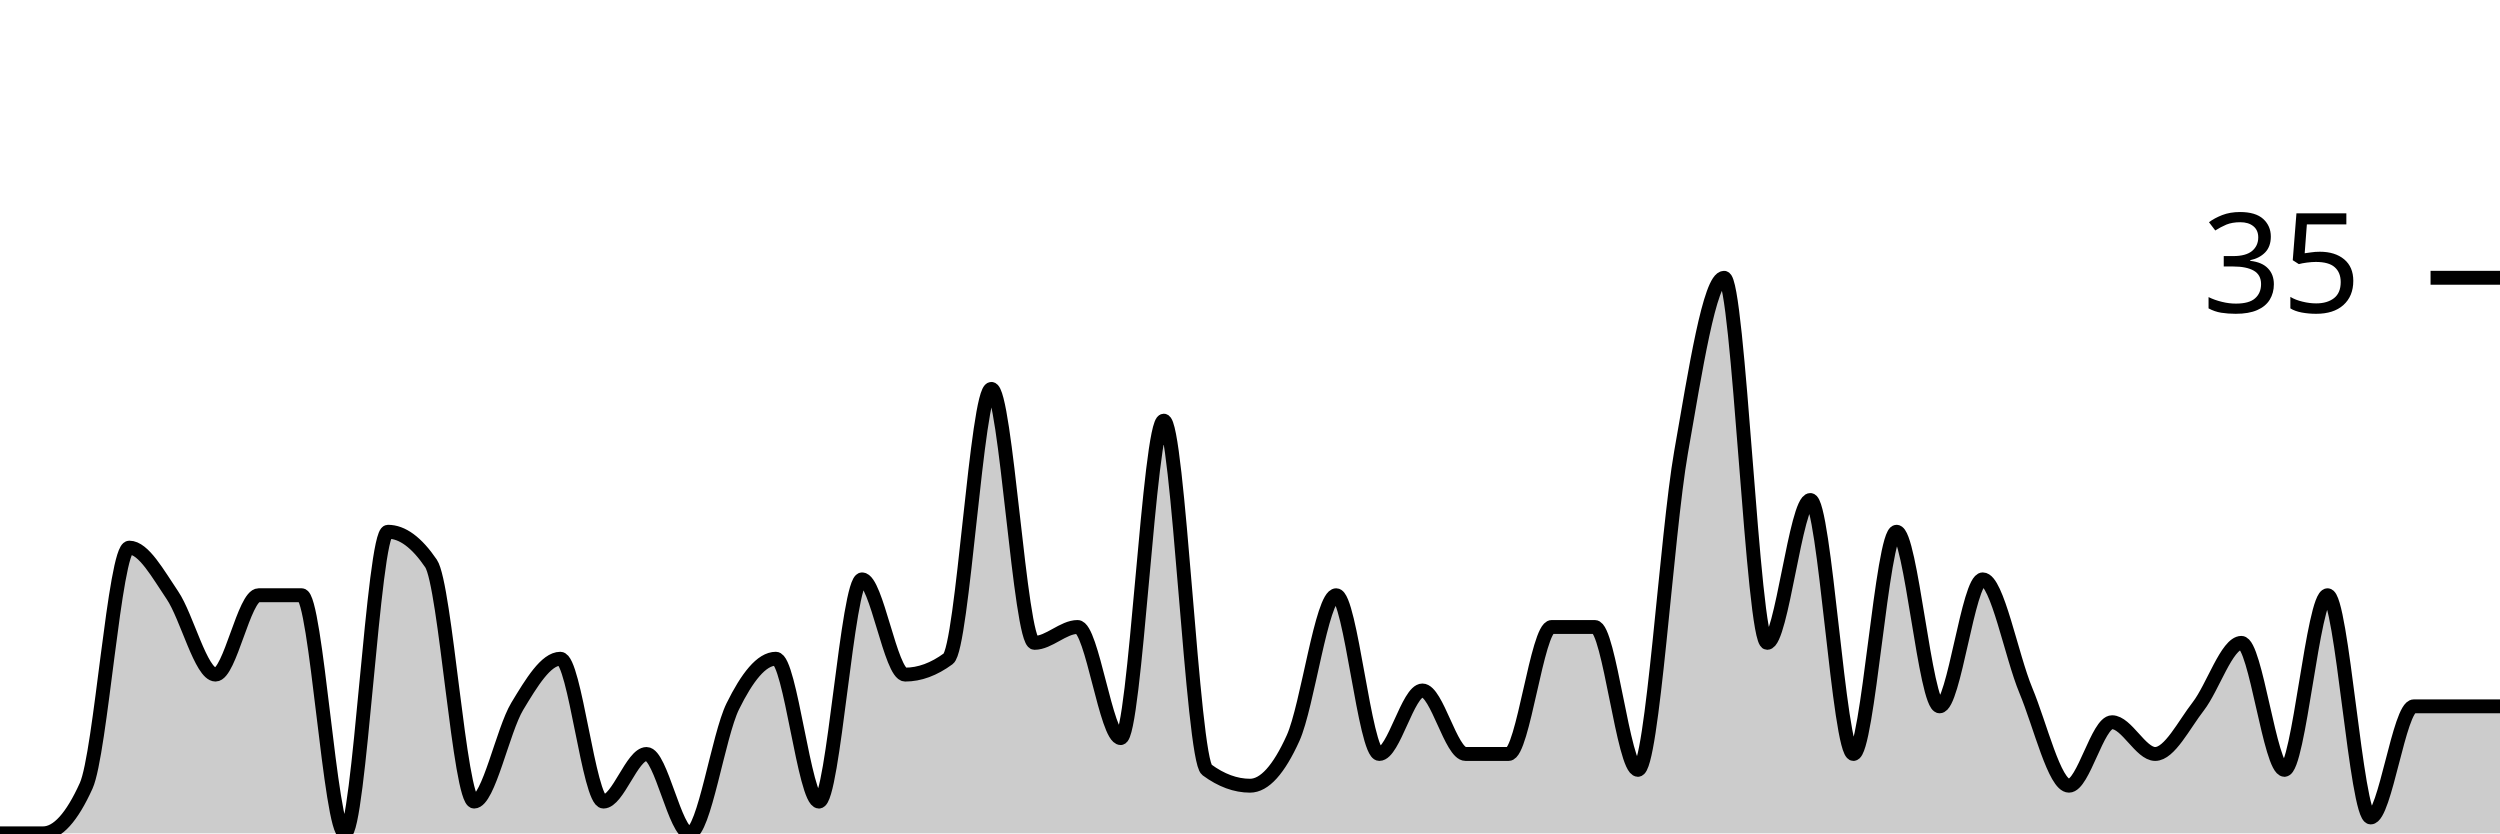
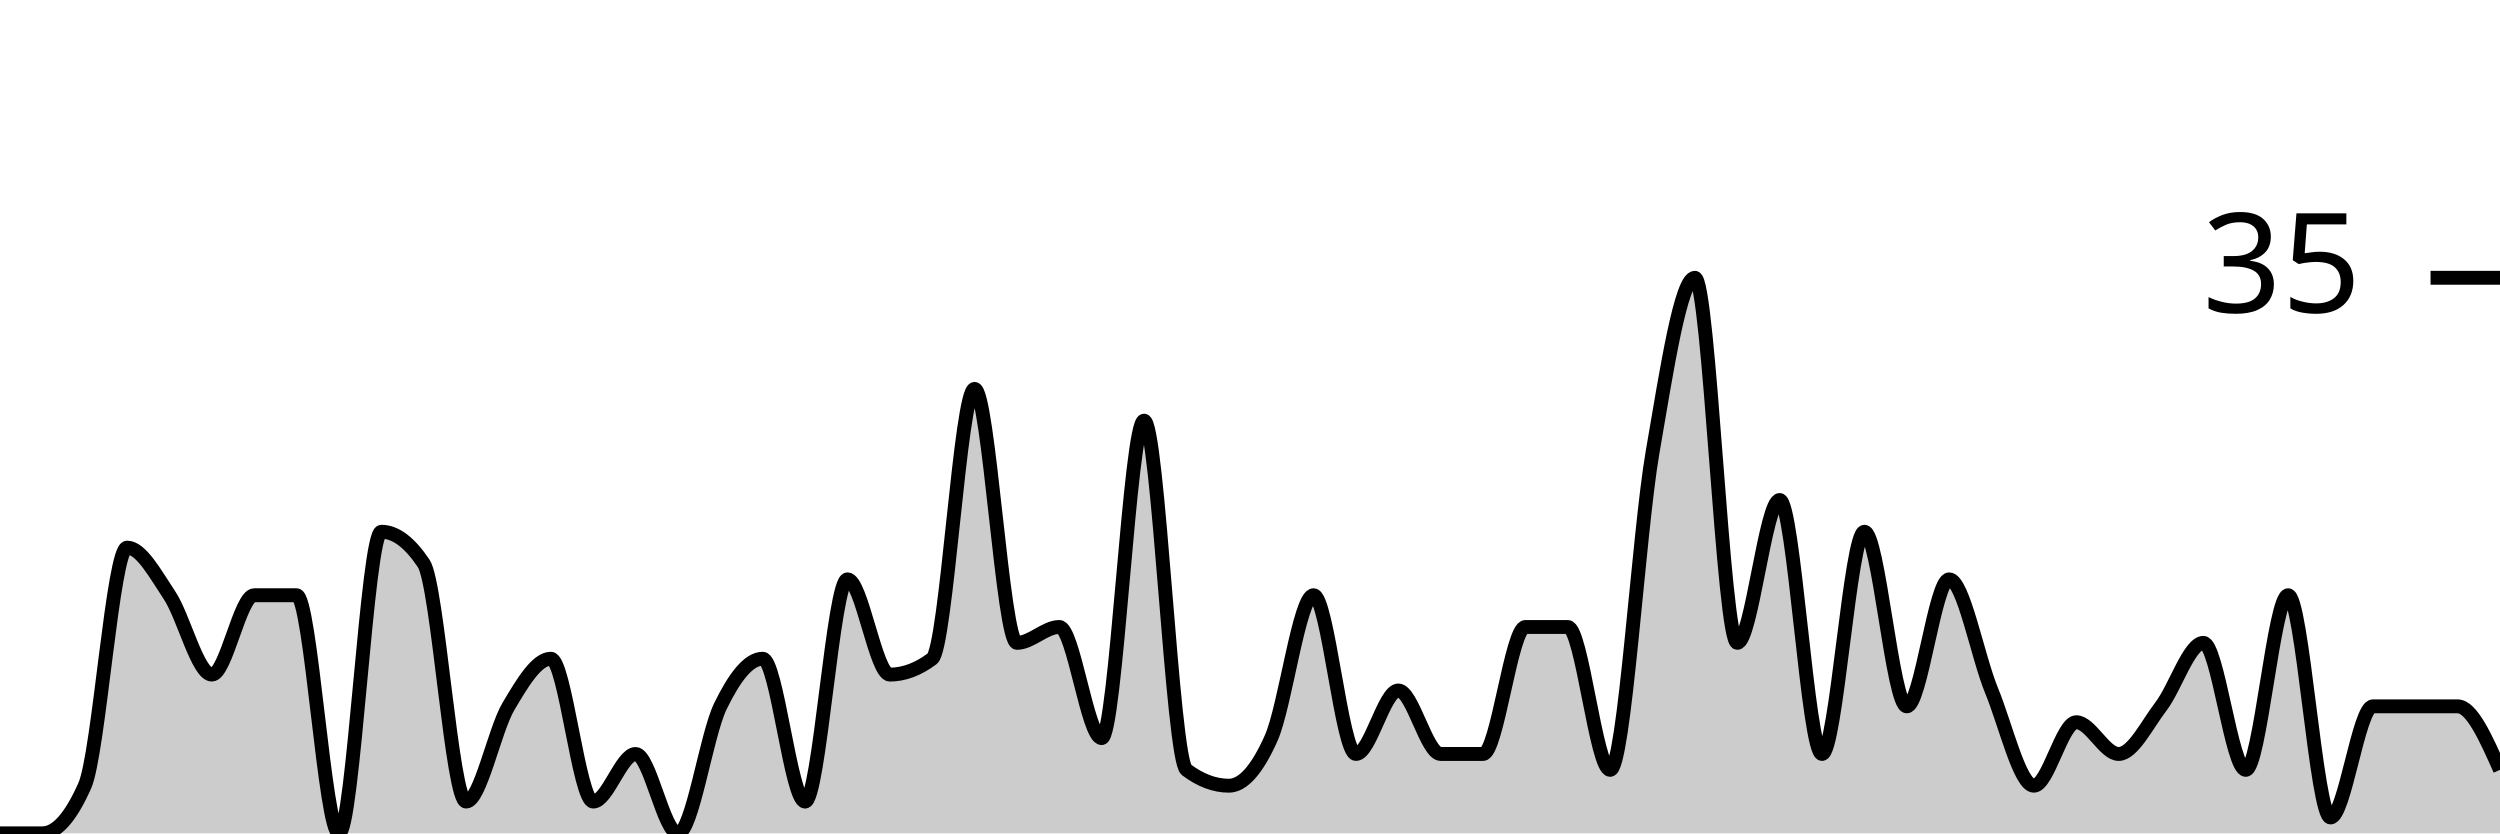
<svg xmlns="http://www.w3.org/2000/svg" viewBox="0 0 180 60">
  <g transform="translate(0,20)">
-     <path class="area" fill="rgba(0, 0, 0, 0.2)" d="M0,40C1.034,40,2.069,40,3.103,40C4.138,40,5.172,38.857,6.207,36.571C7.241,34.286,8.276,19.429,9.31,19.429C10.345,19.429,11.379,21.333,12.414,22.857C13.448,24.381,14.483,28.571,15.517,28.571C16.552,28.571,17.586,22.857,18.621,22.857C19.655,22.857,20.69,22.857,21.724,22.857C22.759,22.857,23.793,40,24.828,40C25.862,40,26.897,18.286,27.931,18.286C28.966,18.286,30,19.048,31.034,20.571C32.069,22.095,33.103,37.714,34.138,37.714C35.172,37.714,36.207,32.571,37.241,30.857C38.276,29.143,39.31,27.429,40.345,27.429C41.379,27.429,42.414,37.714,43.448,37.714C44.483,37.714,45.517,34.286,46.552,34.286C47.586,34.286,48.621,40,49.655,40C50.69,40,51.724,32.952,52.759,30.857C53.793,28.762,54.828,27.429,55.862,27.429C56.897,27.429,57.931,37.714,58.966,37.714C60,37.714,61.034,21.714,62.069,21.714C63.103,21.714,64.138,28.571,65.172,28.571C66.207,28.571,67.241,28.19,68.276,27.429C69.31,26.667,70.345,8,71.379,8C72.414,8,73.448,26.286,74.483,26.286C75.517,26.286,76.552,25.143,77.586,25.143C78.621,25.143,79.655,33.143,80.69,33.143C81.724,33.143,82.759,10.286,83.793,10.286C84.828,10.286,85.862,34.667,86.897,35.429C87.931,36.19,88.966,36.571,90,36.571C91.034,36.571,92.069,35.429,93.103,33.143C94.138,30.857,95.172,22.857,96.207,22.857C97.241,22.857,98.276,34.286,99.31,34.286C100.345,34.286,101.379,29.714,102.414,29.714C103.448,29.714,104.483,34.286,105.517,34.286C106.552,34.286,107.586,34.286,108.621,34.286C109.655,34.286,110.69,25.143,111.724,25.143C112.759,25.143,113.793,25.143,114.828,25.143C115.862,25.143,116.897,35.429,117.931,35.429C118.966,35.429,120,18.476,121.034,12.571C122.069,6.667,123.103,0,124.138,0C125.172,0,126.207,26.286,127.241,26.286C128.276,26.286,129.31,16,130.345,16C131.379,16,132.414,34.286,133.448,34.286C134.483,34.286,135.517,18.286,136.552,18.286C137.586,18.286,138.621,30.857,139.655,30.857C140.69,30.857,141.724,21.714,142.759,21.714C143.793,21.714,144.828,27.238,145.862,29.714C146.897,32.19,147.931,36.571,148.966,36.571C150,36.571,151.034,32,152.069,32C153.103,32,154.138,34.286,155.172,34.286C156.207,34.286,157.241,32.19,158.276,30.857C159.31,29.524,160.345,26.286,161.379,26.286C162.414,26.286,163.448,35.429,164.483,35.429C165.517,35.429,166.552,22.857,167.586,22.857C168.621,22.857,169.655,38.857,170.69,38.857C171.724,38.857,172.759,30.857,173.793,30.857C174.828,30.857,175.862,30.857,176.897,30.857C177.931,30.857,178.966,30.857,180,30.857L180,40C178.966,40,177.931,40,176.897,40C175.862,40,174.828,40,173.793,40C172.759,40,171.724,40,170.69,40C169.655,40,168.621,40,167.586,40C166.552,40,165.517,40,164.483,40C163.448,40,162.414,40,161.379,40C160.345,40,159.31,40,158.276,40C157.241,40,156.207,40,155.172,40C154.138,40,153.103,40,152.069,40C151.034,40,150,40,148.966,40C147.931,40,146.897,40,145.862,40C144.828,40,143.793,40,142.759,40C141.724,40,140.69,40,139.655,40C138.621,40,137.586,40,136.552,40C135.517,40,134.483,40,133.448,40C132.414,40,131.379,40,130.345,40C129.31,40,128.276,40,127.241,40C126.207,40,125.172,40,124.138,40C123.103,40,122.069,40,121.034,40C120,40,118.966,40,117.931,40C116.897,40,115.862,40,114.828,40C113.793,40,112.759,40,111.724,40C110.69,40,109.655,40,108.621,40C107.586,40,106.552,40,105.517,40C104.483,40,103.448,40,102.414,40C101.379,40,100.345,40,99.31,40C98.276,40,97.241,40,96.207,40C95.172,40,94.138,40,93.103,40C92.069,40,91.034,40,90,40C88.966,40,87.931,40,86.897,40C85.862,40,84.828,40,83.793,40C82.759,40,81.724,40,80.69,40C79.655,40,78.621,40,77.586,40C76.552,40,75.517,40,74.483,40C73.448,40,72.414,40,71.379,40C70.345,40,69.31,40,68.276,40C67.241,40,66.207,40,65.172,40C64.138,40,63.103,40,62.069,40C61.034,40,60,40,58.966,40C57.931,40,56.897,40,55.862,40C54.828,40,53.793,40,52.759,40C51.724,40,50.69,40,49.655,40C48.621,40,47.586,40,46.552,40C45.517,40,44.483,40,43.448,40C42.414,40,41.379,40,40.345,40C39.31,40,38.276,40,37.241,40C36.207,40,35.172,40,34.138,40C33.103,40,32.069,40,31.034,40C30,40,28.966,40,27.931,40C26.897,40,25.862,40,24.828,40C23.793,40,22.759,40,21.724,40C20.69,40,19.655,40,18.621,40C17.586,40,16.552,40,15.517,40C14.483,40,13.448,40,12.414,40C11.379,40,10.345,40,9.31,40C8.276,40,7.241,40,6.207,40C5.172,40,4.138,40,3.103,40C2.069,40,1.034,40,0,40Z" />
-     <path class="line" stroke="black" fill="none" d="M0,40C1.034,40,2.069,40,3.103,40C4.138,40,5.172,38.857,6.207,36.571C7.241,34.286,8.276,19.429,9.31,19.429C10.345,19.429,11.379,21.333,12.414,22.857C13.448,24.381,14.483,28.571,15.517,28.571C16.552,28.571,17.586,22.857,18.621,22.857C19.655,22.857,20.69,22.857,21.724,22.857C22.759,22.857,23.793,40,24.828,40C25.862,40,26.897,18.286,27.931,18.286C28.966,18.286,30,19.048,31.034,20.571C32.069,22.095,33.103,37.714,34.138,37.714C35.172,37.714,36.207,32.571,37.241,30.857C38.276,29.143,39.31,27.429,40.345,27.429C41.379,27.429,42.414,37.714,43.448,37.714C44.483,37.714,45.517,34.286,46.552,34.286C47.586,34.286,48.621,40,49.655,40C50.69,40,51.724,32.952,52.759,30.857C53.793,28.762,54.828,27.429,55.862,27.429C56.897,27.429,57.931,37.714,58.966,37.714C60,37.714,61.034,21.714,62.069,21.714C63.103,21.714,64.138,28.571,65.172,28.571C66.207,28.571,67.241,28.19,68.276,27.429C69.31,26.667,70.345,8,71.379,8C72.414,8,73.448,26.286,74.483,26.286C75.517,26.286,76.552,25.143,77.586,25.143C78.621,25.143,79.655,33.143,80.69,33.143C81.724,33.143,82.759,10.286,83.793,10.286C84.828,10.286,85.862,34.667,86.897,35.429C87.931,36.19,88.966,36.571,90,36.571C91.034,36.571,92.069,35.429,93.103,33.143C94.138,30.857,95.172,22.857,96.207,22.857C97.241,22.857,98.276,34.286,99.31,34.286C100.345,34.286,101.379,29.714,102.414,29.714C103.448,29.714,104.483,34.286,105.517,34.286C106.552,34.286,107.586,34.286,108.621,34.286C109.655,34.286,110.69,25.143,111.724,25.143C112.759,25.143,113.793,25.143,114.828,25.143C115.862,25.143,116.897,35.429,117.931,35.429C118.966,35.429,120,18.476,121.034,12.571C122.069,6.667,123.103,0,124.138,0C125.172,0,126.207,26.286,127.241,26.286C128.276,26.286,129.31,16,130.345,16C131.379,16,132.414,34.286,133.448,34.286C134.483,34.286,135.517,18.286,136.552,18.286C137.586,18.286,138.621,30.857,139.655,30.857C140.69,30.857,141.724,21.714,142.759,21.714C143.793,21.714,144.828,27.238,145.862,29.714C146.897,32.19,147.931,36.571,148.966,36.571C150,36.571,151.034,32,152.069,32C153.103,32,154.138,34.286,155.172,34.286C156.207,34.286,157.241,32.19,158.276,30.857C159.31,29.524,160.345,26.286,161.379,26.286C162.414,26.286,163.448,35.429,164.483,35.429C165.517,35.429,166.552,22.857,167.586,22.857C168.621,22.857,169.655,38.857,170.69,38.857C171.724,38.857,172.759,30.857,173.793,30.857C174.828,30.857,175.862,30.857,176.897,30.857C177.931,30.857,178.966,30.857,180,30.857" />
+     <path class="area" fill="rgba(0, 0, 0, 0.2)" d="M0,40C1.017,40,2.034,40,3.051,40C4.068,40,5.085,38.857,6.102,36.571C7.119,34.286,8.136,19.429,9.153,19.429C10.169,19.429,11.186,21.333,12.203,22.857C13.22,24.381,14.237,28.571,15.254,28.571C16.271,28.571,17.288,22.857,18.305,22.857C19.322,22.857,20.339,22.857,21.356,22.857C22.373,22.857,23.39,40,24.407,40C25.424,40,26.441,18.286,27.458,18.286C28.475,18.286,29.492,19.048,30.508,20.571C31.525,22.095,32.542,37.714,33.559,37.714C34.576,37.714,35.593,32.571,36.61,30.857C37.627,29.143,38.644,27.429,39.661,27.429C40.678,27.429,41.695,37.714,42.712,37.714C43.729,37.714,44.746,34.286,45.763,34.286C46.78,34.286,47.797,40,48.814,40C49.831,40,50.847,32.952,51.864,30.857C52.881,28.762,53.898,27.429,54.915,27.429C55.932,27.429,56.949,37.714,57.966,37.714C58.983,37.714,60,21.714,61.017,21.714C62.034,21.714,63.051,28.571,64.068,28.571C65.085,28.571,66.102,28.19,67.119,27.429C68.136,26.667,69.153,8,70.169,8C71.186,8,72.203,26.286,73.22,26.286C74.237,26.286,75.254,25.143,76.271,25.143C77.288,25.143,78.305,33.143,79.322,33.143C80.339,33.143,81.356,10.286,82.373,10.286C83.39,10.286,84.407,34.667,85.424,35.429C86.441,36.19,87.458,36.571,88.475,36.571C89.492,36.571,90.508,35.429,91.525,33.143C92.542,30.857,93.559,22.857,94.576,22.857C95.593,22.857,96.61,34.286,97.627,34.286C98.644,34.286,99.661,29.714,100.678,29.714C101.695,29.714,102.712,34.286,103.729,34.286C104.746,34.286,105.763,34.286,106.78,34.286C107.797,34.286,108.814,25.143,109.831,25.143C110.847,25.143,111.864,25.143,112.881,25.143C113.898,25.143,114.915,35.429,115.932,35.429C116.949,35.429,117.966,18.476,118.983,12.571C120,6.667,121.017,0,122.034,0C123.051,0,124.068,26.286,125.085,26.286C126.102,26.286,127.119,16,128.136,16C129.153,16,130.169,34.286,131.186,34.286C132.203,34.286,133.22,18.286,134.237,18.286C135.254,18.286,136.271,30.857,137.288,30.857C138.305,30.857,139.322,21.714,140.339,21.714C141.356,21.714,142.373,27.238,143.39,29.714C144.407,32.19,145.424,36.571,146.441,36.571C147.458,36.571,148.475,32,149.492,32C150.508,32,151.525,34.286,152.542,34.286C153.559,34.286,154.576,32.19,155.593,30.857C156.61,29.524,157.627,26.286,158.644,26.286C159.661,26.286,160.678,35.429,161.695,35.429C162.712,35.429,163.729,22.857,164.746,22.857C165.763,22.857,166.78,38.857,167.797,38.857C168.814,38.857,169.831,30.857,170.847,30.857C171.864,30.857,172.881,30.857,173.898,30.857C174.915,30.857,175.932,30.857,176.949,30.857C177.966,30.857,178.983,33.143,180,35.429L180,40C178.983,40,177.966,40,176.949,40C175.932,40,174.915,40,173.898,40C172.881,40,171.864,40,170.847,40C169.831,40,168.814,40,167.797,40C166.78,40,165.763,40,164.746,40C163.729,40,162.712,40,161.695,40C160.678,40,159.661,40,158.644,40C157.627,40,156.61,40,155.593,40C154.576,40,153.559,40,152.542,40C151.525,40,150.508,40,149.492,40C148.475,40,147.458,40,146.441,40C145.424,40,144.407,40,143.39,40C142.373,40,141.356,40,140.339,40C139.322,40,138.305,40,137.288,40C136.271,40,135.254,40,134.237,40C133.22,40,132.203,40,131.186,40C130.169,40,129.153,40,128.136,40C127.119,40,126.102,40,125.085,40C124.068,40,123.051,40,122.034,40C121.017,40,120,40,118.983,40C117.966,40,116.949,40,115.932,40C114.915,40,113.898,40,112.881,40C111.864,40,110.847,40,109.831,40C108.814,40,107.797,40,106.78,40C105.763,40,104.746,40,103.729,40C102.712,40,101.695,40,100.678,40C99.661,40,98.644,40,97.627,40C96.61,40,95.593,40,94.576,40C93.559,40,92.542,40,91.525,40C90.508,40,89.492,40,88.475,40C87.458,40,86.441,40,85.424,40C84.407,40,83.39,40,82.373,40C81.356,40,80.339,40,79.322,40C78.305,40,77.288,40,76.271,40C75.254,40,74.237,40,73.22,40C72.203,40,71.186,40,70.169,40C69.153,40,68.136,40,67.119,40C66.102,40,65.085,40,64.068,40C63.051,40,62.034,40,61.017,40C60,40,58.983,40,57.966,40C56.949,40,55.932,40,54.915,40C53.898,40,52.881,40,51.864,40C50.847,40,49.831,40,48.814,40C47.797,40,46.78,40,45.763,40C44.746,40,43.729,40,42.712,40C41.695,40,40.678,40,39.661,40C38.644,40,37.627,40,36.61,40C35.593,40,34.576,40,33.559,40C32.542,40,31.525,40,30.508,40C29.492,40,28.475,40,27.458,40C26.441,40,25.424,40,24.407,40C23.39,40,22.373,40,21.356,40C20.339,40,19.322,40,18.305,40C17.288,40,16.271,40,15.254,40C14.237,40,13.22,40,12.203,40C11.186,40,10.169,40,9.153,40C8.136,40,7.119,40,6.102,40C5.085,40,4.068,40,3.051,40C2.034,40,1.017,40,0,40Z" />
+     <path class="line" stroke="black" fill="none" d="M0,40C1.017,40,2.034,40,3.051,40C4.068,40,5.085,38.857,6.102,36.571C7.119,34.286,8.136,19.429,9.153,19.429C10.169,19.429,11.186,21.333,12.203,22.857C13.22,24.381,14.237,28.571,15.254,28.571C16.271,28.571,17.288,22.857,18.305,22.857C19.322,22.857,20.339,22.857,21.356,22.857C22.373,22.857,23.39,40,24.407,40C25.424,40,26.441,18.286,27.458,18.286C28.475,18.286,29.492,19.048,30.508,20.571C31.525,22.095,32.542,37.714,33.559,37.714C34.576,37.714,35.593,32.571,36.61,30.857C37.627,29.143,38.644,27.429,39.661,27.429C40.678,27.429,41.695,37.714,42.712,37.714C43.729,37.714,44.746,34.286,45.763,34.286C46.78,34.286,47.797,40,48.814,40C49.831,40,50.847,32.952,51.864,30.857C52.881,28.762,53.898,27.429,54.915,27.429C55.932,27.429,56.949,37.714,57.966,37.714C58.983,37.714,60,21.714,61.017,21.714C62.034,21.714,63.051,28.571,64.068,28.571C65.085,28.571,66.102,28.19,67.119,27.429C68.136,26.667,69.153,8,70.169,8C71.186,8,72.203,26.286,73.22,26.286C74.237,26.286,75.254,25.143,76.271,25.143C77.288,25.143,78.305,33.143,79.322,33.143C80.339,33.143,81.356,10.286,82.373,10.286C83.39,10.286,84.407,34.667,85.424,35.429C86.441,36.19,87.458,36.571,88.475,36.571C89.492,36.571,90.508,35.429,91.525,33.143C92.542,30.857,93.559,22.857,94.576,22.857C95.593,22.857,96.61,34.286,97.627,34.286C98.644,34.286,99.661,29.714,100.678,29.714C101.695,29.714,102.712,34.286,103.729,34.286C104.746,34.286,105.763,34.286,106.78,34.286C107.797,34.286,108.814,25.143,109.831,25.143C110.847,25.143,111.864,25.143,112.881,25.143C113.898,25.143,114.915,35.429,115.932,35.429C116.949,35.429,117.966,18.476,118.983,12.571C120,6.667,121.017,0,122.034,0C123.051,0,124.068,26.286,125.085,26.286C126.102,26.286,127.119,16,128.136,16C129.153,16,130.169,34.286,131.186,34.286C132.203,34.286,133.22,18.286,134.237,18.286C135.254,18.286,136.271,30.857,137.288,30.857C138.305,30.857,139.322,21.714,140.339,21.714C141.356,21.714,142.373,27.238,143.39,29.714C144.407,32.19,145.424,36.571,146.441,36.571C147.458,36.571,148.475,32,149.492,32C150.508,32,151.525,34.286,152.542,34.286C153.559,34.286,154.576,32.19,155.593,30.857C156.61,29.524,157.627,26.286,158.644,26.286C159.661,26.286,160.678,35.429,161.695,35.429C162.712,35.429,163.729,22.857,164.746,22.857C165.763,22.857,166.78,38.857,167.797,38.857C168.814,38.857,169.831,30.857,170.847,30.857C171.864,30.857,172.881,30.857,173.898,30.857C174.915,30.857,175.932,30.857,176.949,30.857C177.966,30.857,178.983,33.143,180,35.429" />
    <path class="axis-ceiling" stroke-width="1" stroke="black" fill="none" d="M175,0L180,0" />
    <text class="axis-ceiling-label" font-family="sans-serif" text-anchor="end" font-size="10px" x="170" y="2.5">35</text>
  </g>
</svg>
